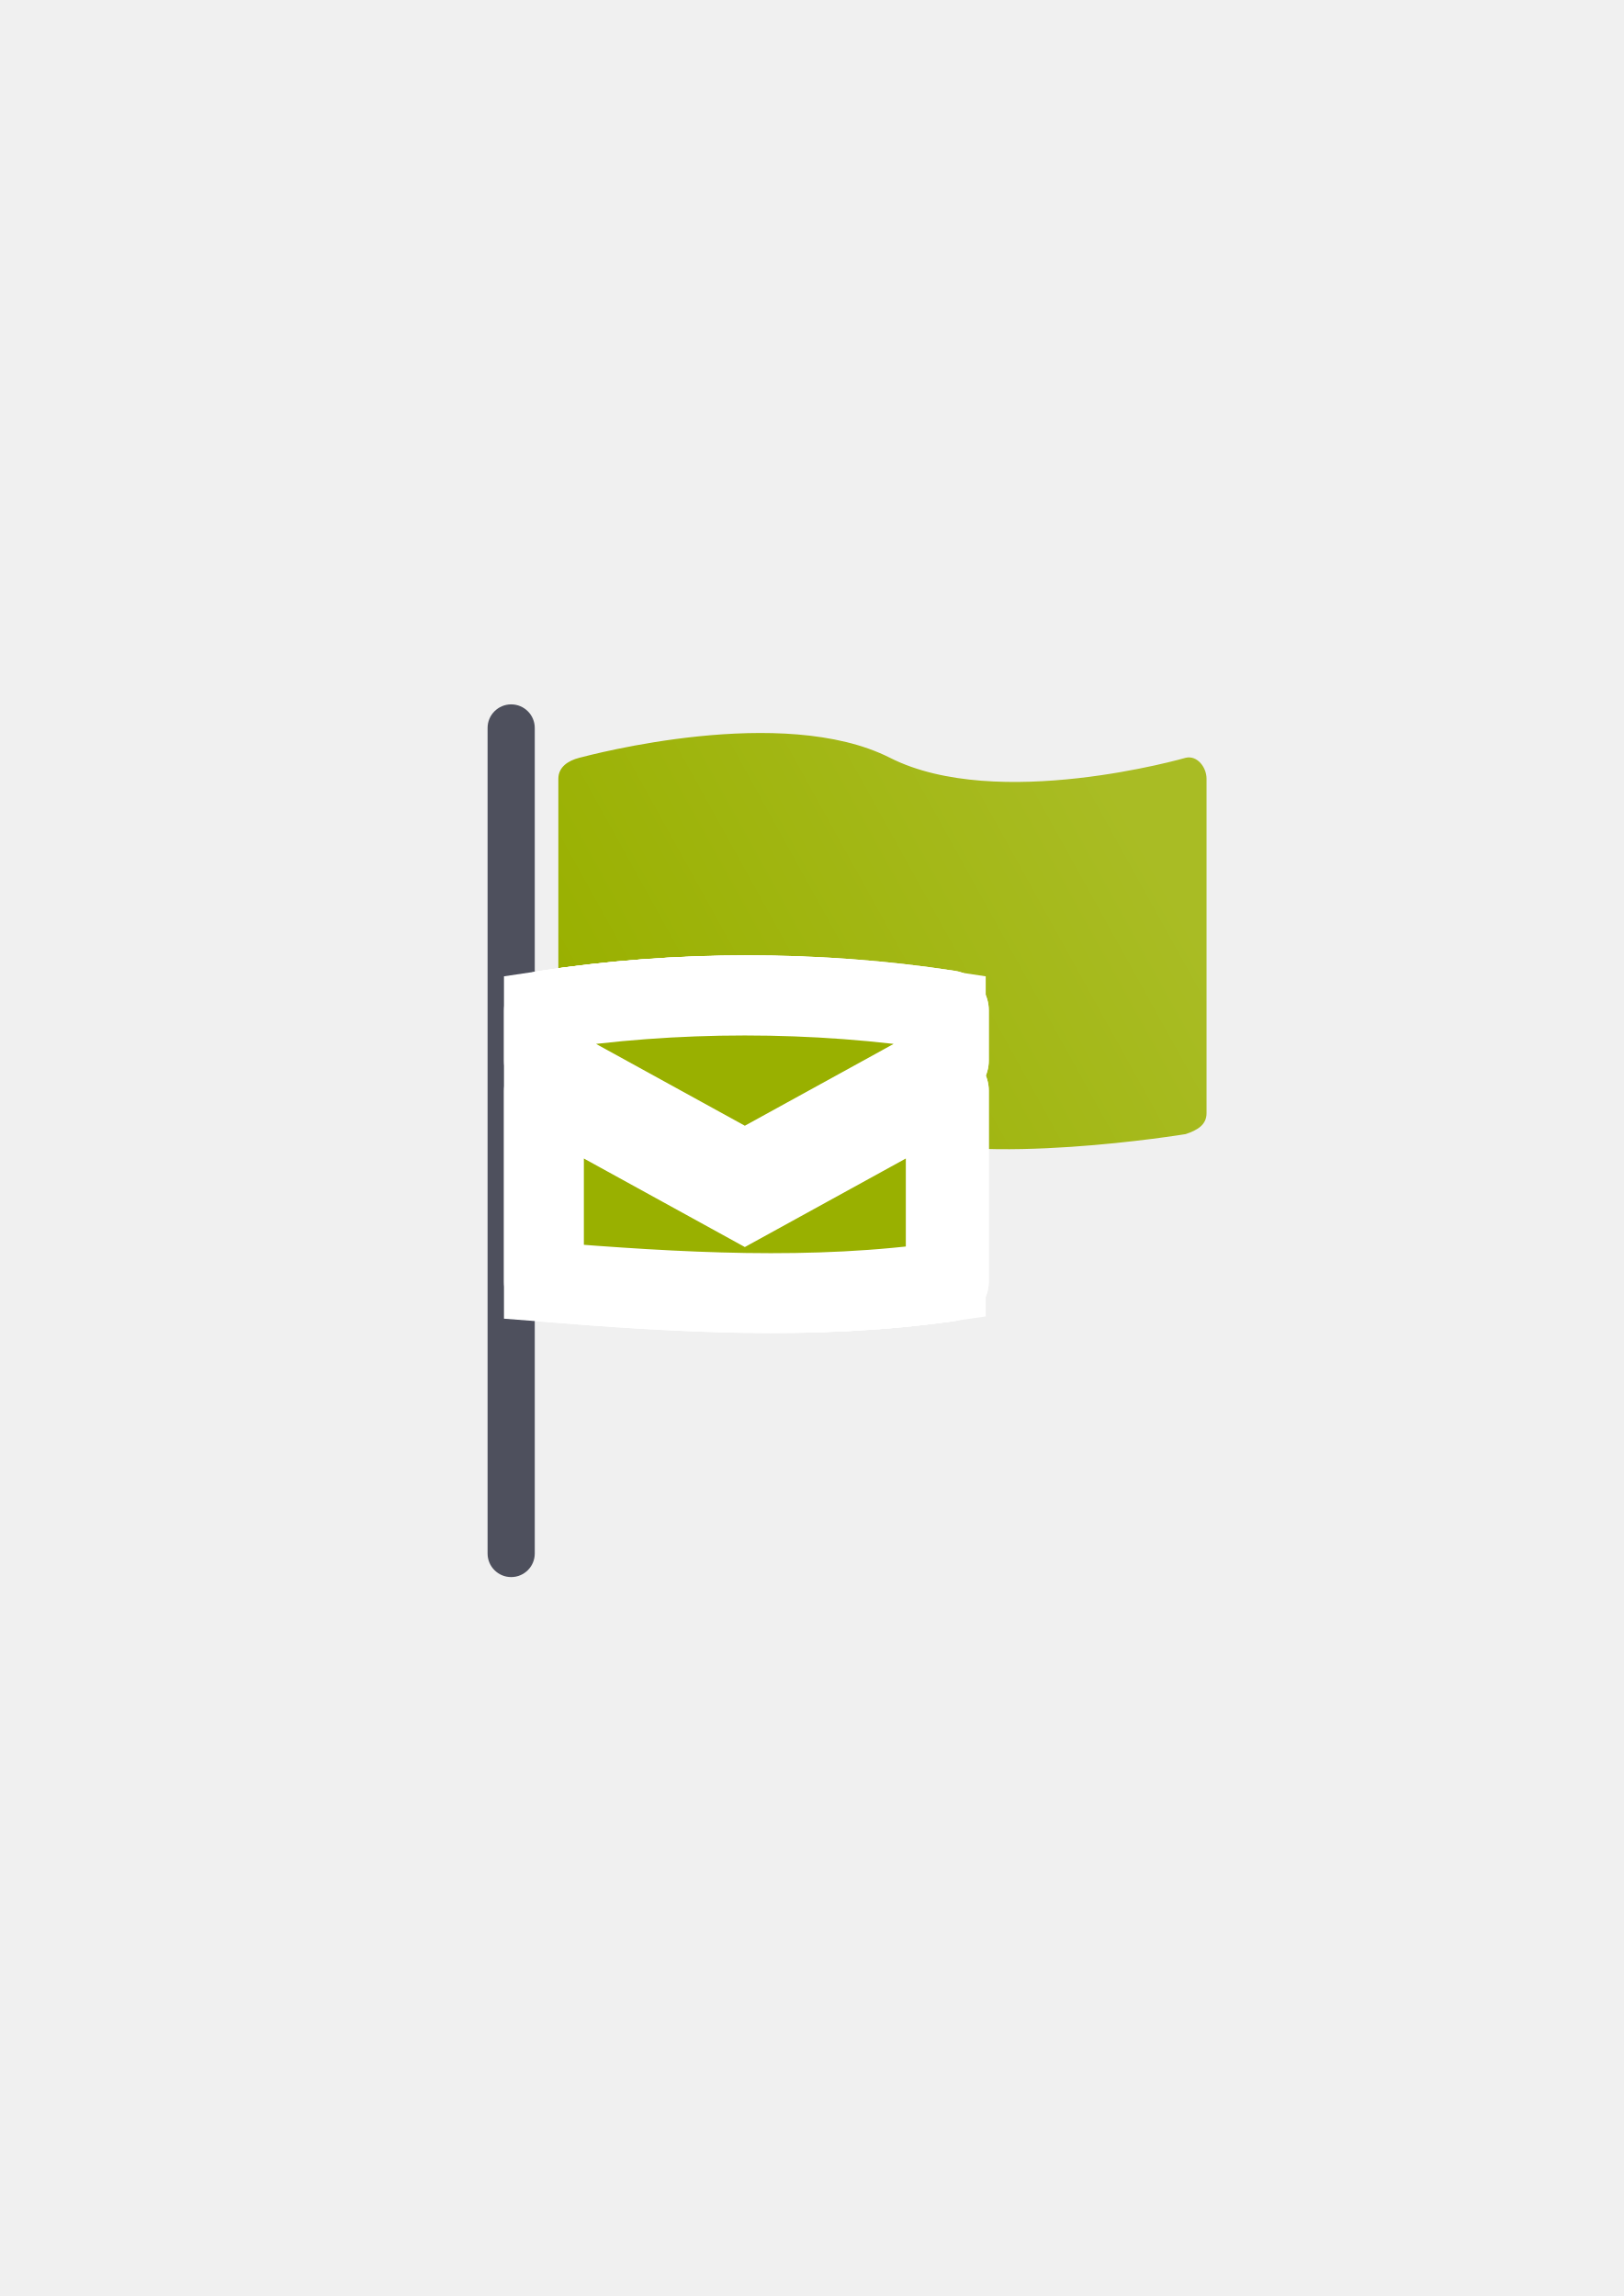
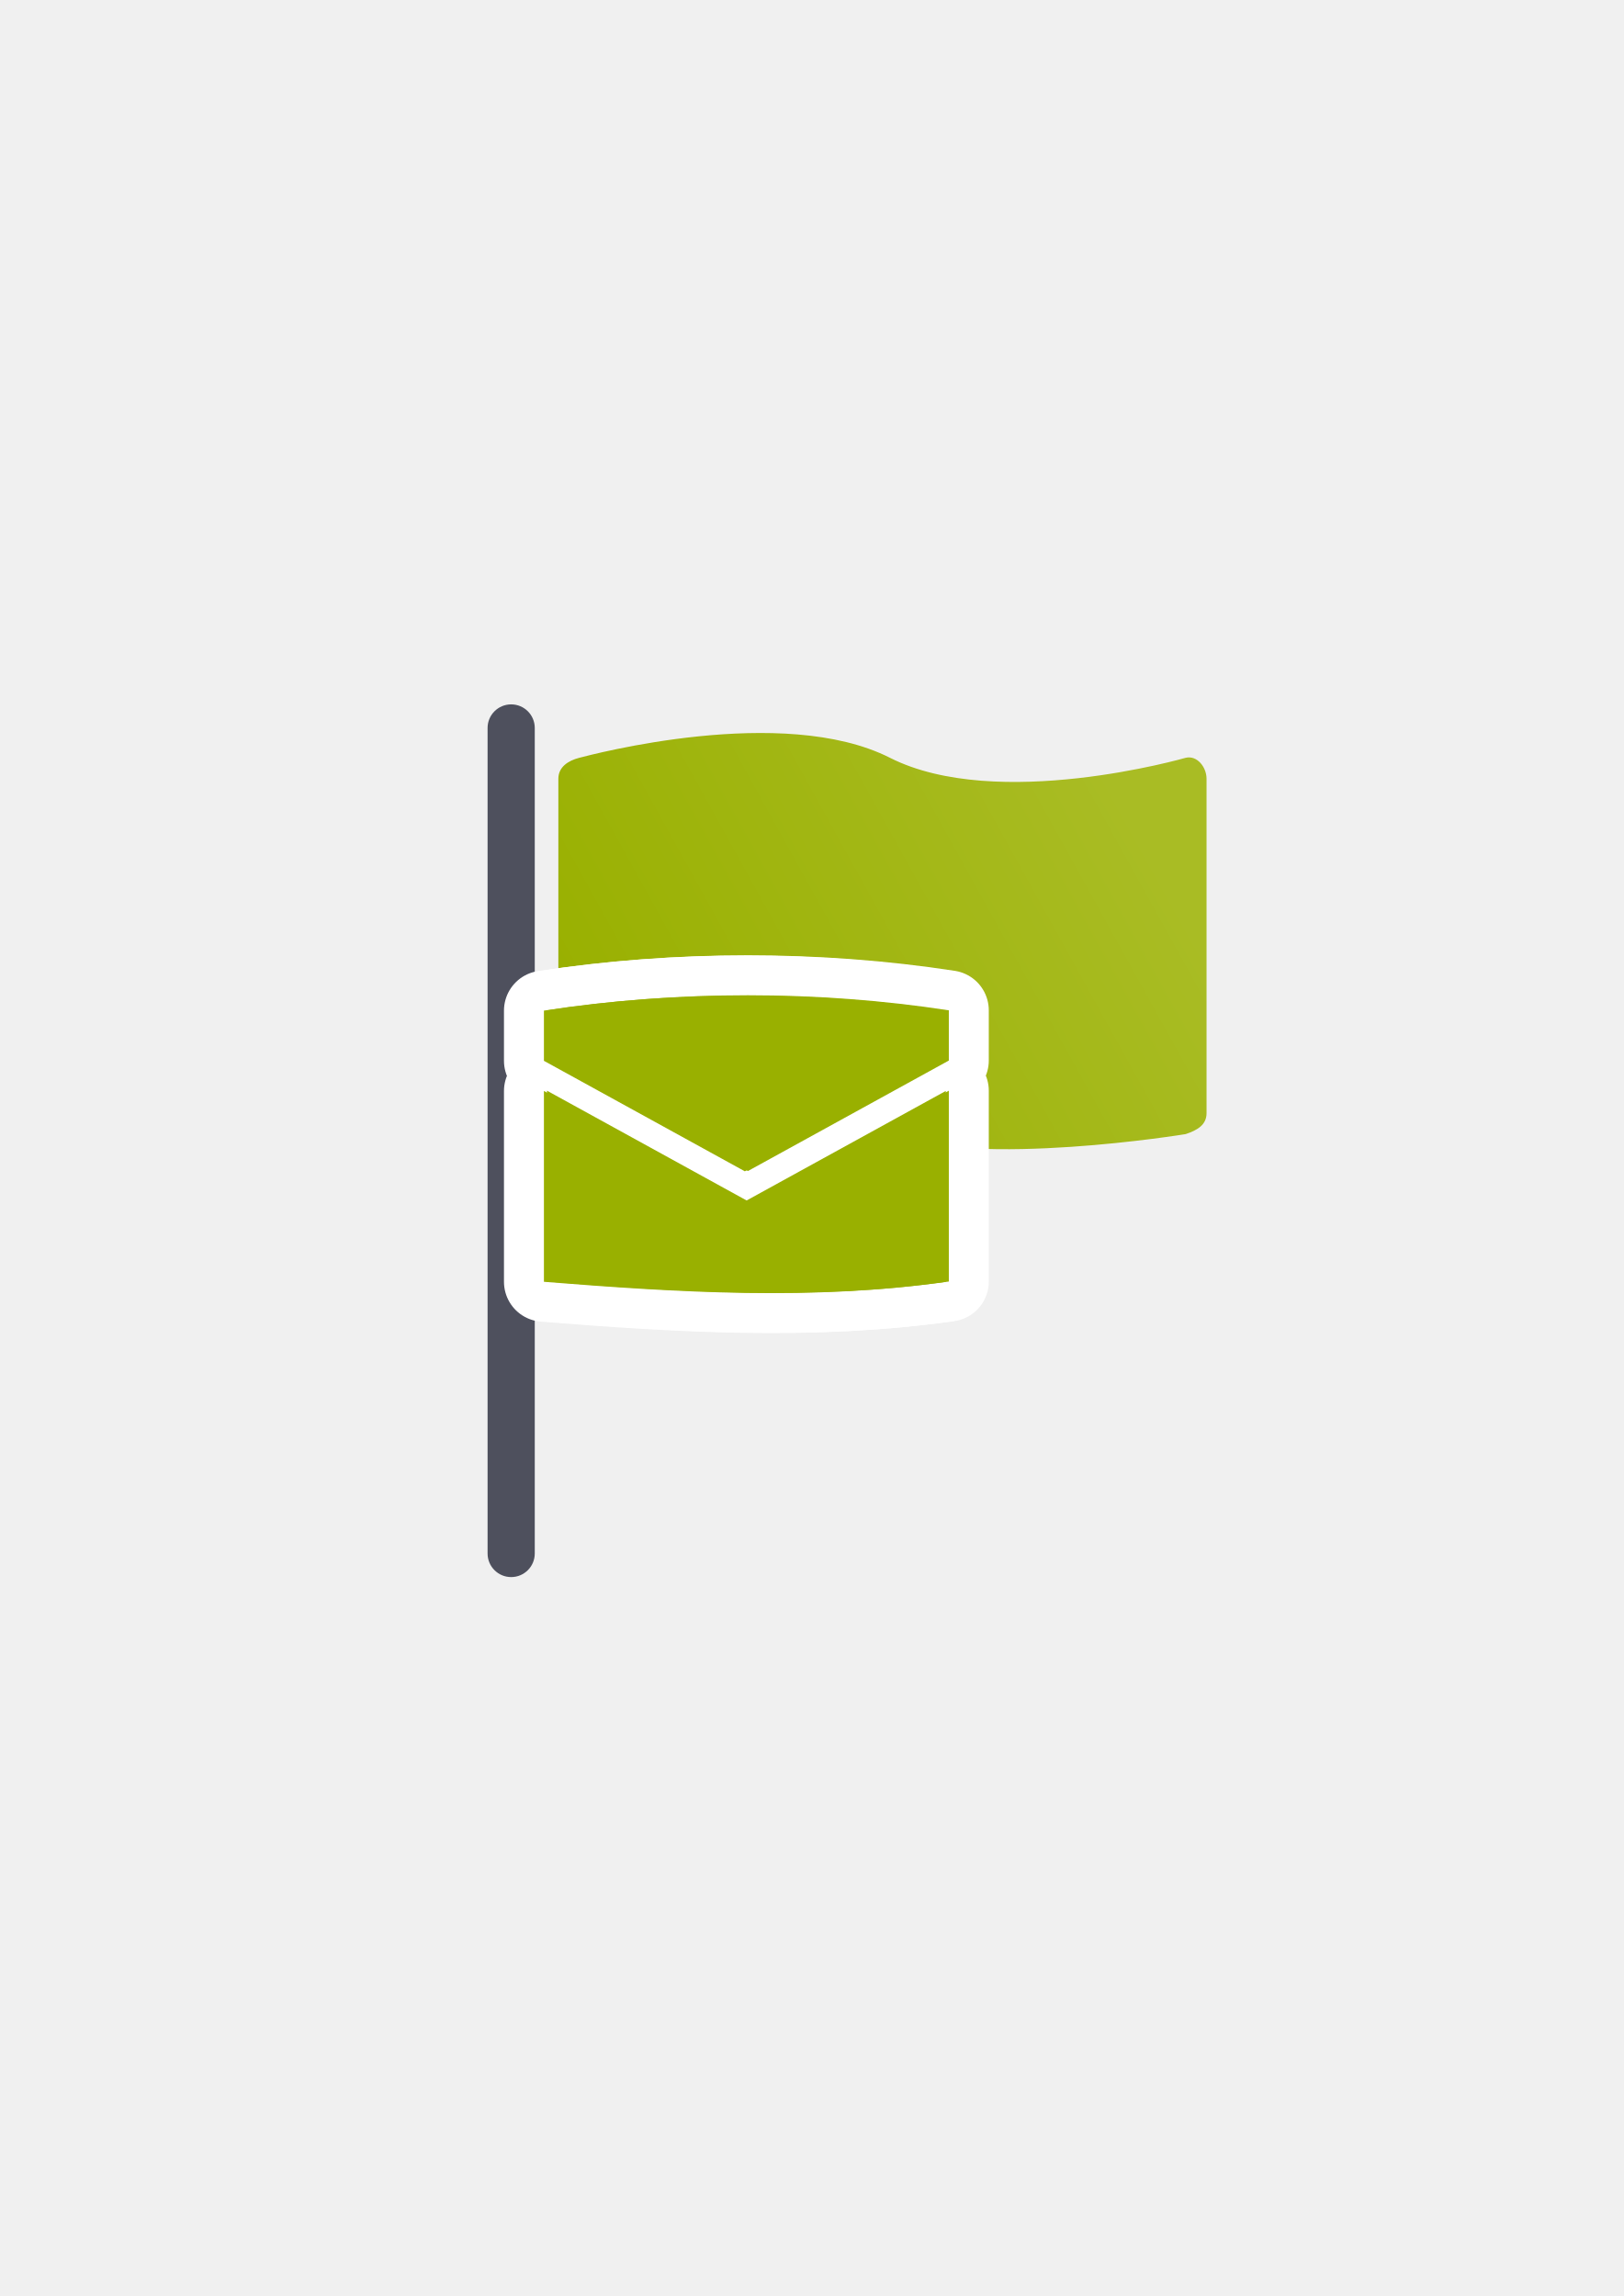
<svg xmlns="http://www.w3.org/2000/svg" xmlns:xlink="http://www.w3.org/1999/xlink" width="210mm" height="297mm" viewBox="0 0 744.094 1052.362" id="svg2" version="1.1">
  <defs id="defs4">
    <linearGradient id="linearGradient4198">
      <stop style="stop-color:#99b000;stop-opacity:1;" offset="0" id="stop4200" />
      <stop style="stop-color:#a9bc24;stop-opacity:1" offset="1" id="stop4202" />
    </linearGradient>
    <linearGradient id="linearGradient2224">
      <stop id="stop2226" offset="0" style="stop-color:#7c7c7c;stop-opacity:1;" />
      <stop id="stop2228" offset="1" style="stop-color:#b8b8b8;stop-opacity:1;" />
    </linearGradient>
    <linearGradient id="linearGradient15218">
      <stop id="stop15220" offset="0" style="stop-color:#eeeeef;stop-opacity:1;" />
      <stop id="stop2736" offset="0.599" style="stop-color:#d3d7cf;stop-opacity:1;" />
      <stop id="stop2738" offset="0.828" style="stop-color:#ffffff;stop-opacity:1;" />
      <stop id="stop15222" offset="1" style="stop-color:#d3d7cf;stop-opacity:1;" />
    </linearGradient>
    <pattern y="0" x="0" height="6" width="6" patternUnits="userSpaceOnUse" id="EMFhbasepattern" />
    <pattern y="0" x="0" height="6" width="6" patternUnits="userSpaceOnUse" id="EMFhbasepattern-5" />
    <linearGradient xlink:href="#linearGradient4198" id="linearGradient4184" x1="282" y1="497.362" x2="515" y2="368.362" gradientUnits="userSpaceOnUse" />
  </defs>
  <g id="layer1">
    <flowRoot xml:space="preserve" id="flowRoot4169" style="font-style:normal;font-weight:normal;font-size:40px;line-height:125%;font-family:sans-serif;letter-spacing:0px;word-spacing:0px;fill:#252525;fill-opacity:1;stroke:none;stroke-width:1px;stroke-linecap:butt;stroke-linejoin:miter;stroke-opacity:1">
      <flowRegion id="flowRegion4171">
        <rect id="rect4173" width="56.433" height="88.789" x="89.541" y="427.08" />
      </flowRegion>
      <flowPara id="flowPara4175" />
    </flowRoot>
    <rect style="fill:none;fill-rule:evenodd;stroke:none;stroke-width:1px;stroke-linecap:butt;stroke-linejoin:miter;stroke-opacity:1" id="rect3336" width="400" height="400" x="189.145" y="322.27" />
    <rect style="opacity:1;fill:#4e505d;fill-opacity:1;stroke:none;stroke-width:16;stroke-linecap:round;stroke-linejoin:round;stroke-miterlimit:4;stroke-dasharray:none;stroke-opacity:1" id="rect4161" width="21.622" height="400" x="223.444" y="322.847" ry="10.811" />
    <path style="opacity:1;fill:url(#linearGradient4184);fill-opacity:1;stroke:none;stroke-width:16;stroke-linecap:round;stroke-linejoin:round;stroke-miterlimit:4;stroke-dasharray:none;stroke-opacity:1" d="m 265.458,347.335 c 5.15,-1.318 93.209,-24.914 142.398,0 49.188,24.914 135.485,0 135.485,0 5.224,-1.27 9.582,4.274 9.582,9.582 l 0,153.314 c 0,5.309 -4.154,7.785 -9.582,9.582 0,0 -94.893,15.582 -136.066,0 -41.174,-15.582 -91.712,-22.29 -141.816,0 -4.85,2.158 -9.582,-4.274 -9.582,-9.582 l 0,-153.314 c 0,-5.309 4.439,-8.267 9.582,-9.582 z" id="rect4163" />
    <circle style="opacity:1;fill:#ffffff;fill-opacity:1;stroke:none;stroke-width:16;stroke-linecap:round;stroke-linejoin:round;stroke-miterlimit:4;stroke-dasharray:none;stroke-opacity:1" id="path4190-0-6" cx="256.847" cy="527.654" r="10.922" />
    <g style="fill:#99b000;stroke:#ffffff;stroke-width:50;stroke-miterlimit:4;stroke-dasharray:none;stroke-linejoin:round" transform="matrix(0.7323382,0,0,0.7323382,104.6869,142.1937)" id="g4183">
      <path style="fill:#99b000;fill-opacity:1;fill-rule:evenodd;stroke:#ffffff;stroke-width:50;stroke-linecap:butt;stroke-linejoin:round;stroke-miterlimit:4;stroke-dasharray:none;stroke-opacity:1" d="m 325.062,428.735 c -42.434,0 -84.869,3.143 -125.731,9.43 l 0,31.433 125.731,69.152 125.731,-69.152 0,-31.433 c -40.863,-6.287 -83.297,-9.43 -125.731,-9.43 z m -125.731,59.722 0,119.445 c 84.196,6.745 168.298,11.812 251.463,0 l 0,-119.445 -125.731,69.152 -125.731,-69.152 z" id="path4185" />
      <path style="fill:#99b000;fill-opacity:1;fill-rule:evenodd;stroke:#ffffff;stroke-width:50;stroke-linecap:butt;stroke-linejoin:round;stroke-miterlimit:4;stroke-dasharray:none;stroke-opacity:1" d="m 323.148,428.906 c -42.434,0 -84.869,3.143 -125.731,9.43 l 0,31.433 125.731,69.152 125.731,-69.152 0,-31.433 c -40.863,-6.287 -83.297,-9.43 -125.731,-9.43 z m -125.731,59.722 0,119.445 c 84.196,6.745 168.298,11.812 251.463,0 l 0,-119.445 -125.731,69.152 -125.731,-69.152 z" id="path4187" />
    </g>
-     <g id="g4243" transform="matrix(0.7323382,0,0,0.7323382,104.6869,142.1937)" style="fill:#99b000;stroke:#ffffff;stroke-width:50;stroke-miterlimit:4;stroke-dasharray:none">
-       <path id="path4169-2" d="m 325.062,428.735 c -42.434,0 -84.869,3.143 -125.731,9.43 l 0,31.433 125.731,69.152 125.731,-69.152 0,-31.433 c -40.863,-6.287 -83.297,-9.43 -125.731,-9.43 z m -125.731,59.722 0,119.445 c 84.196,6.745 168.298,11.812 251.463,0 l 0,-119.445 -125.731,69.152 -125.731,-69.152 z" style="fill:#99b000;fill-opacity:1;fill-rule:evenodd;stroke:#ffffff;stroke-width:50;stroke-linecap:butt;stroke-linejoin:round;stroke-miterlimit:4;stroke-dasharray:none;stroke-opacity:1" />
-       <path id="path4169" d="m 323.148,428.906 c -42.434,0 -84.869,3.143 -125.731,9.43 l 0,31.433 125.731,69.152 125.731,-69.152 0,-31.433 c -40.863,-6.287 -83.297,-9.43 -125.731,-9.43 z m -125.731,59.722 0,119.445 c 84.196,6.745 168.298,11.812 251.463,0 l 0,-119.445 -125.731,69.152 -125.731,-69.152 z" style="fill:#99b000;fill-opacity:1;fill-rule:evenodd;stroke:#ffffff;stroke-width:50;stroke-linecap:butt;stroke-linejoin:miter;stroke-miterlimit:4;stroke-dasharray:none;stroke-opacity:1" />
+     <g id="g4243" transform="matrix(0.7323382,0,0,0.7323382,104.6869,142.1937)" style="fill:#99b000;stroke:none;stroke-width:50;stroke-miterlimit:4;stroke-dasharray:none">
+       <path id="path4169-2" d="m 325.062,428.735 c -42.434,0 -84.869,3.143 -125.731,9.43 l 0,31.433 125.731,69.152 125.731,-69.152 0,-31.433 c -40.863,-6.287 -83.297,-9.43 -125.731,-9.43 z m -125.731,59.722 0,119.445 c 84.196,6.745 168.298,11.812 251.463,0 l 0,-119.445 -125.731,69.152 -125.731,-69.152 z" style="fill:#99b000;fill-opacity:1;fill-rule:evenodd;stroke:none;stroke-width:50;stroke-linecap:butt;stroke-linejoin:round;stroke-miterlimit:4;stroke-dasharray:none;stroke-opacity:1" />
+       <path id="path4169" d="m 323.148,428.906 c -42.434,0 -84.869,3.143 -125.731,9.43 l 0,31.433 125.731,69.152 125.731,-69.152 0,-31.433 c -40.863,-6.287 -83.297,-9.43 -125.731,-9.43 z m -125.731,59.722 0,119.445 c 84.196,6.745 168.298,11.812 251.463,0 l 0,-119.445 -125.731,69.152 -125.731,-69.152 z" style="fill:#99b000;fill-opacity:1;fill-rule:evenodd;stroke:none;stroke-width:50;stroke-linecap:butt;stroke-linejoin:miter;stroke-miterlimit:4;stroke-dasharray:none;stroke-opacity:1" />
    </g>
  </g>
</svg>
